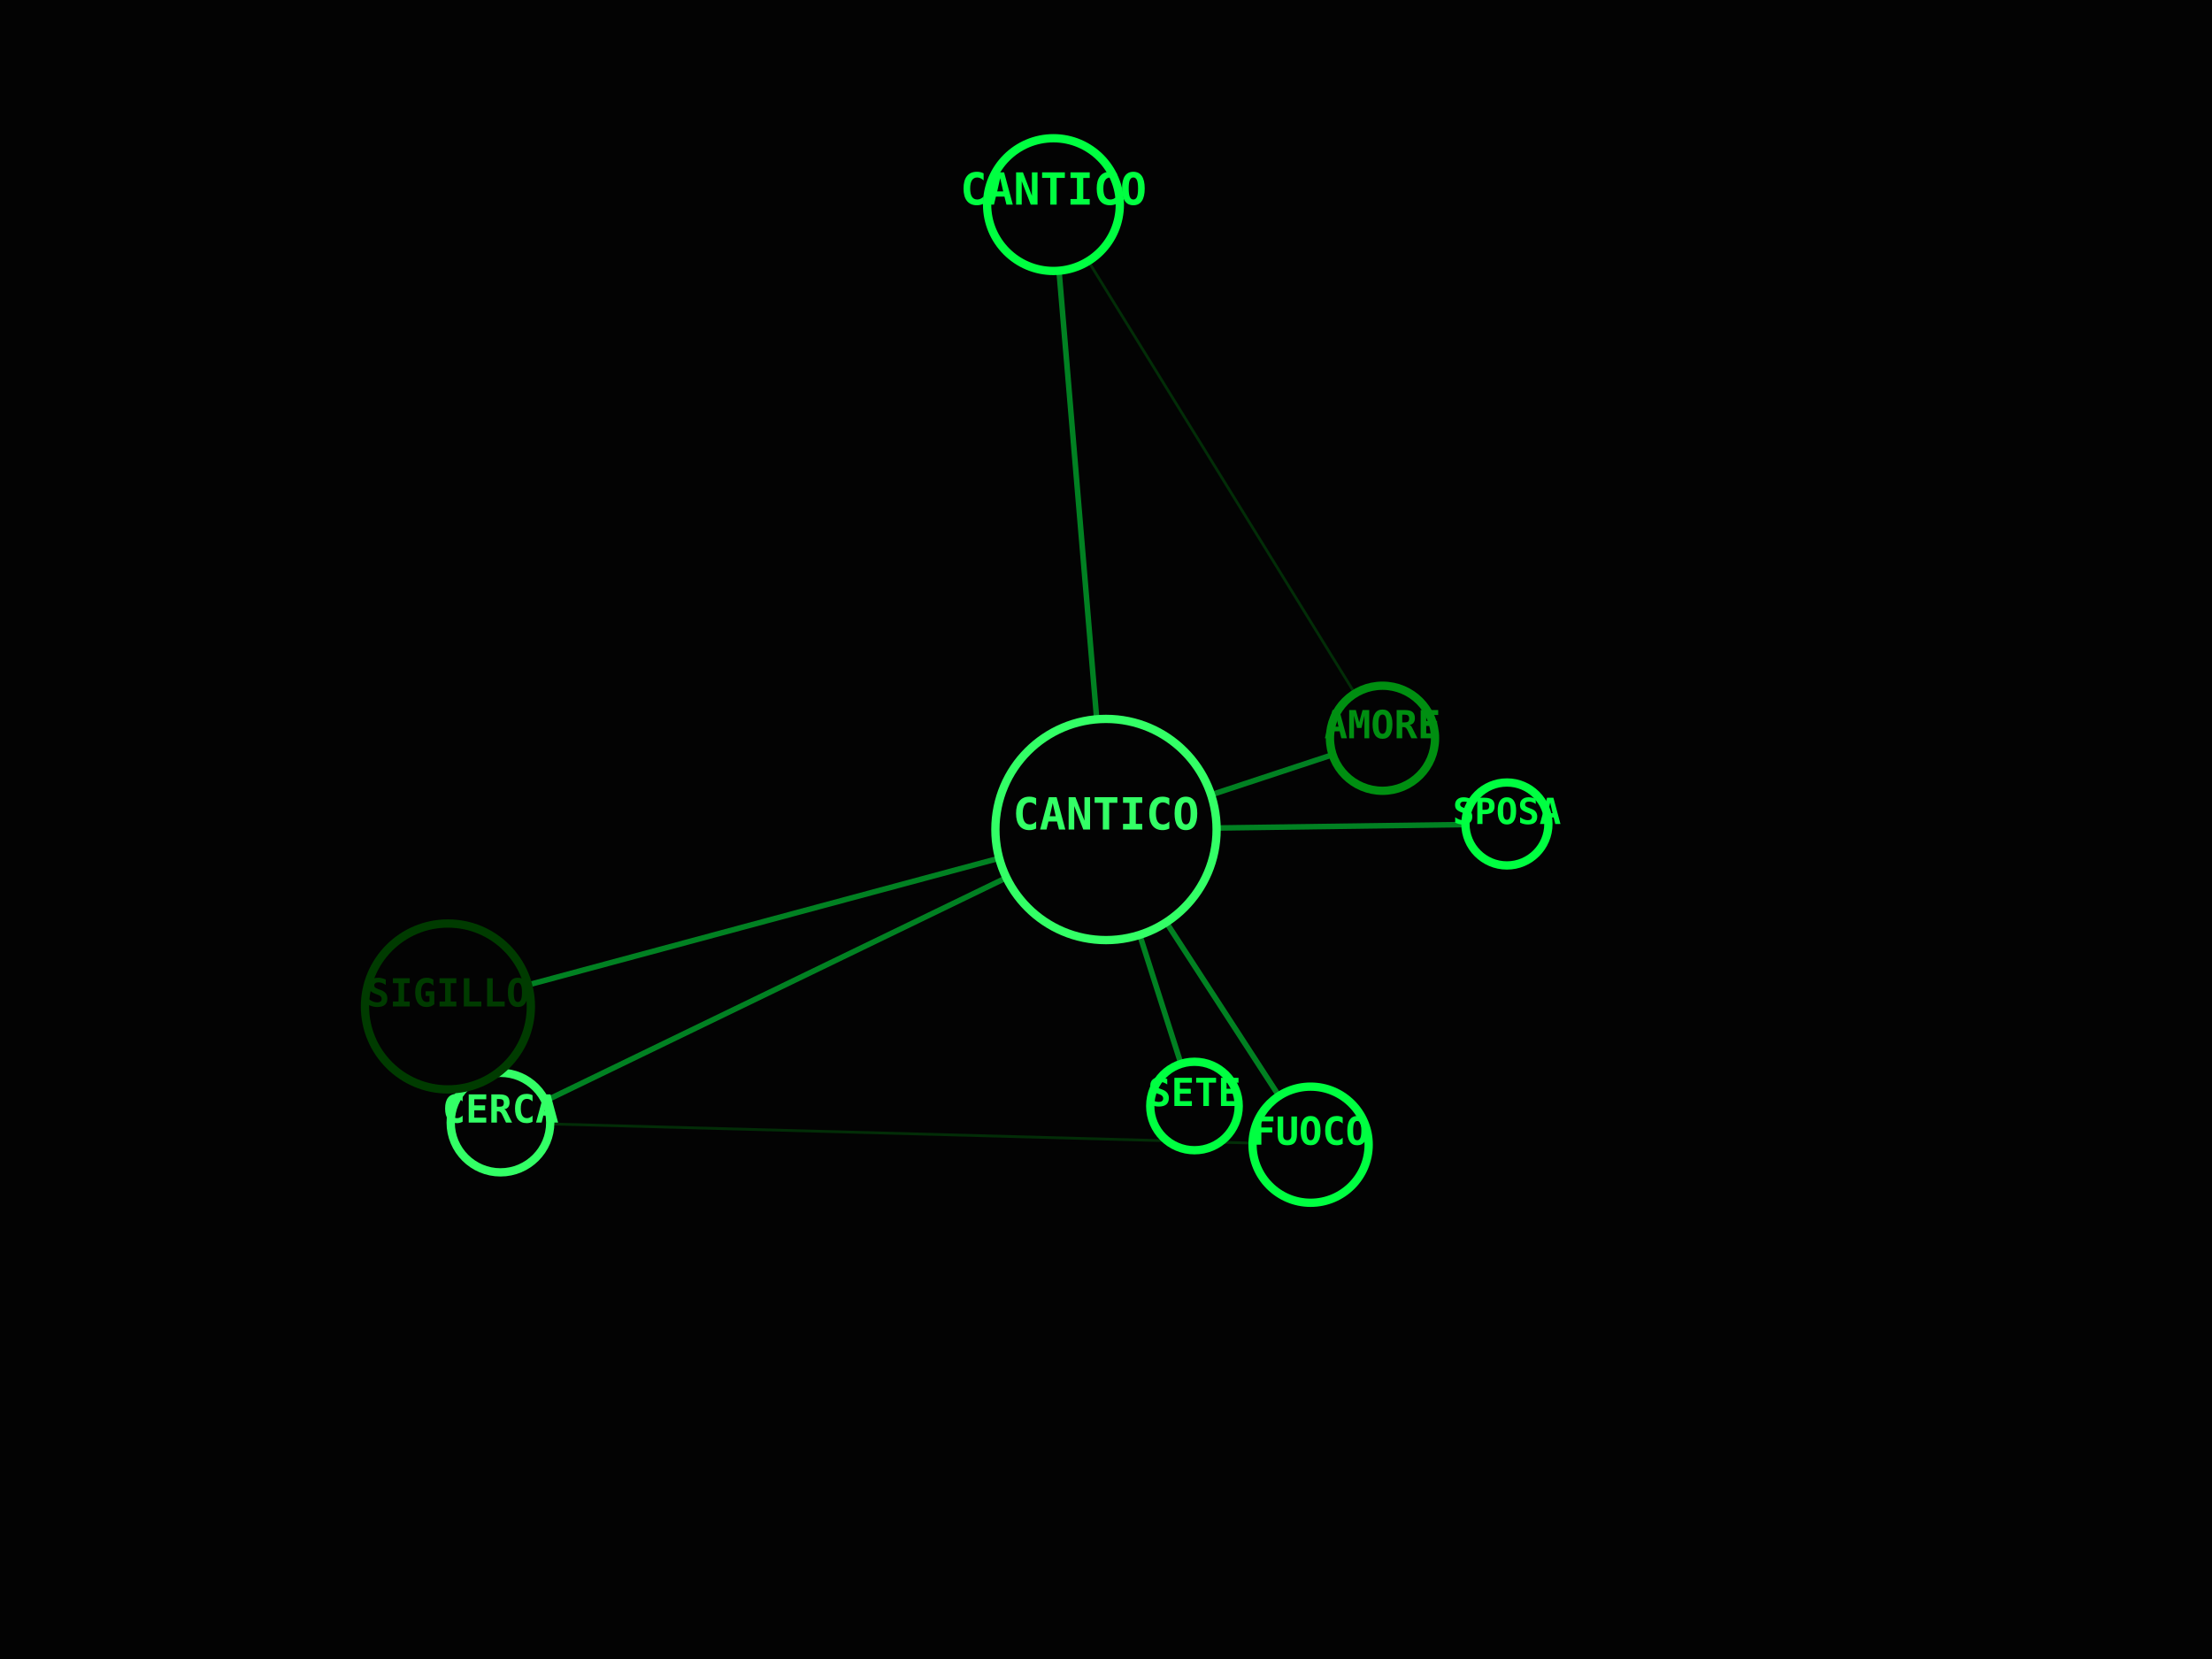
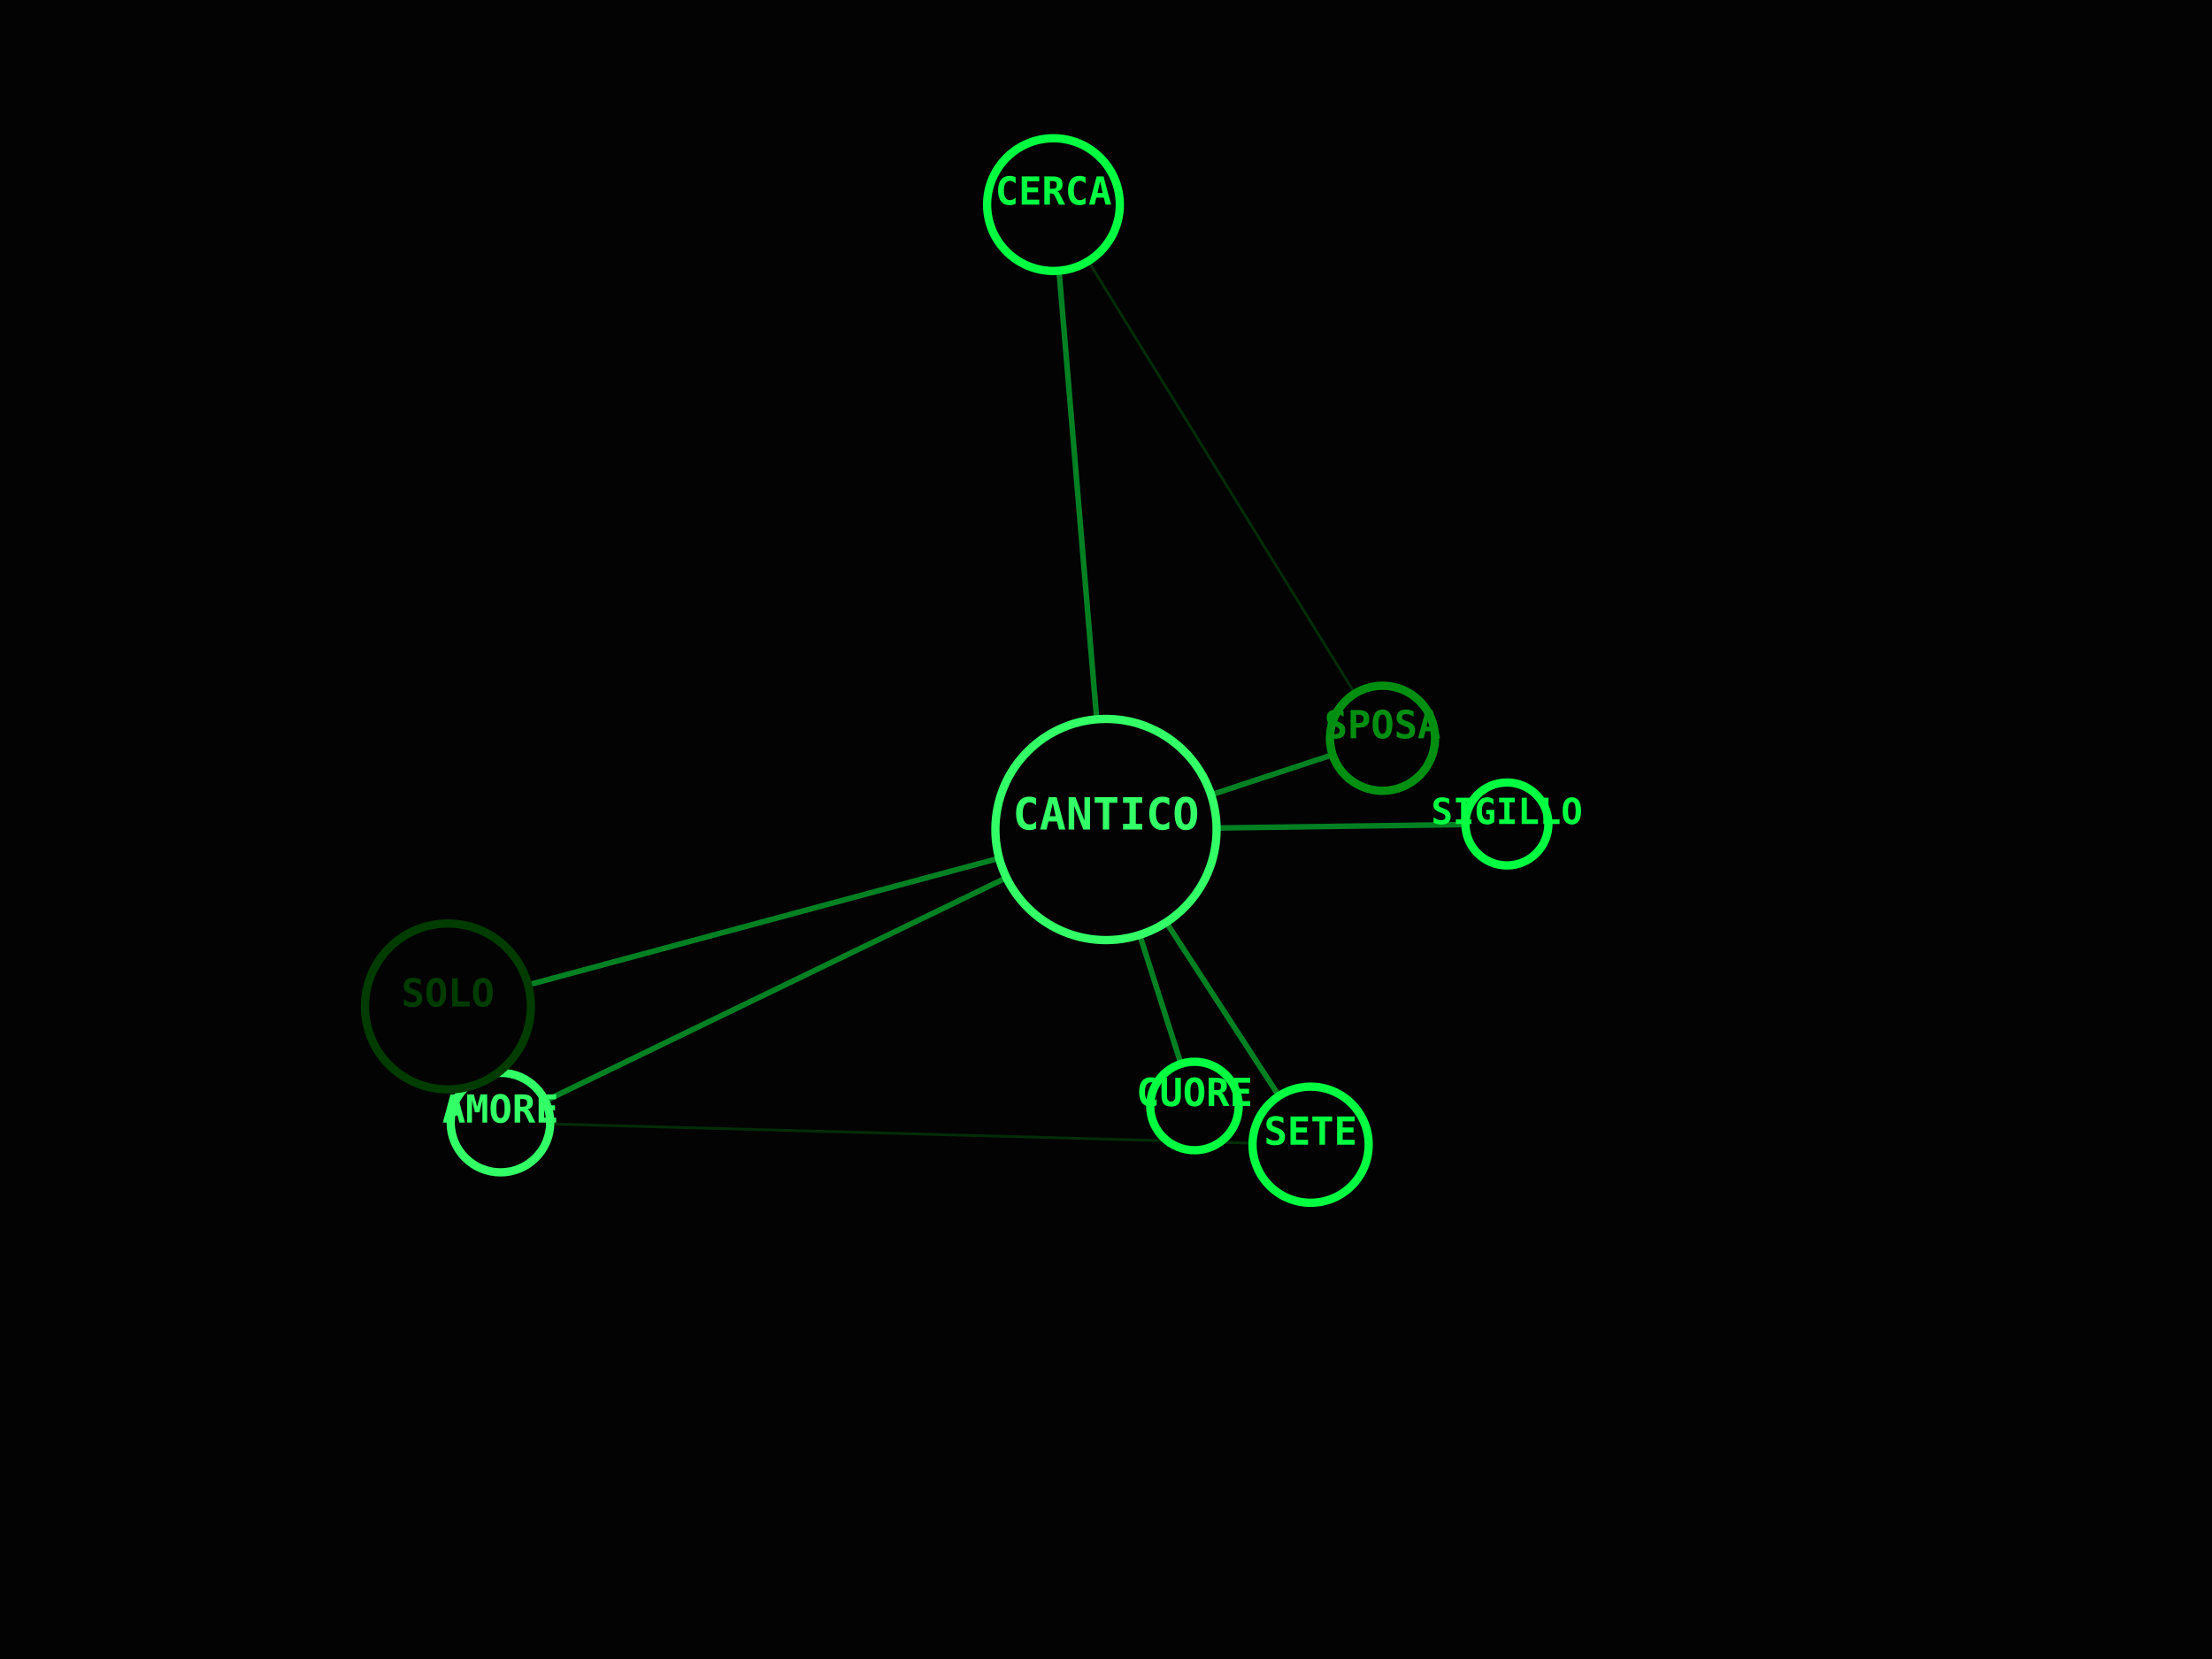
<svg xmlns="http://www.w3.org/2000/svg" viewBox="0 0 800 600" width="100%" height="100%">
  <rect width="100%" height="100%" fill="#030303" />
  <line x1="400" y1="300" x2="381" y2="74" stroke="#00FF41" stroke-width="2" opacity="0.5" />
  <line x1="400" y1="300" x2="500" y2="267" stroke="#00FF41" stroke-width="2" opacity="0.5" />
  <line x1="381" y1="74" x2="500" y2="267" stroke="#008F11" stroke-width="1" opacity="0.3" />
  <line x1="400" y1="300" x2="474" y2="414" stroke="#00FF41" stroke-width="2" opacity="0.5" />
  <line x1="400" y1="300" x2="181" y2="406" stroke="#00FF41" stroke-width="2" opacity="0.5" />
  <line x1="474" y1="414" x2="181" y2="406" stroke="#008F11" stroke-width="1" opacity="0.3" />
  <line x1="400" y1="300" x2="545" y2="298" stroke="#00FF41" stroke-width="2" opacity="0.5" />
  <line x1="400" y1="300" x2="432" y2="400" stroke="#00FF41" stroke-width="2" opacity="0.5" />
  <line x1="400" y1="300" x2="162" y2="364" stroke="#00FF41" stroke-width="2" opacity="0.5" />
  <circle cx="400" cy="300" r="40" fill="#030303" stroke="#33FF66" stroke-width="3" />
  <text x="400" y="300" fill="#33FF66" font-family="monospace" font-size="16" font-weight="bold" text-anchor="middle" alignment-baseline="middle">CANTICO</text>
  <circle cx="381" cy="74" r="24" fill="#030303" stroke="#00FF41" stroke-width="3" />
-   <text x="381" y="74" fill="#00FF41" font-family="monospace" font-size="16" font-weight="bold" text-anchor="middle" alignment-baseline="middle">CANTICO</text>
+   <text x="381" y="74" fill="#00FF41" font-family="monospace" font-size="14" font-weight="bold" text-anchor="middle" alignment-baseline="middle">CERCA</text>
  <circle cx="500" cy="267" r="19" fill="#030303" stroke="#008F11" stroke-width="3" />
-   <text x="500" y="267" fill="#008F11" font-family="monospace" font-size="14" font-weight="bold" text-anchor="middle" alignment-baseline="middle">AMORE</text>
+   <text x="500" y="267" fill="#008F11" font-family="monospace" font-size="14" font-weight="bold" text-anchor="middle" alignment-baseline="middle">SPOSA</text>
  <circle cx="474" cy="414" r="21" fill="#030303" stroke="#00FF41" stroke-width="3" />
-   <text x="474" y="414" fill="#00FF41" font-family="monospace" font-size="14" font-weight="bold" text-anchor="middle" alignment-baseline="middle">FUOCO</text>
+   <text x="474" y="414" fill="#00FF41" font-family="monospace" font-size="14" font-weight="bold" text-anchor="middle" alignment-baseline="middle">SETE</text>
  <circle cx="181" cy="406" r="18" fill="#030303" stroke="#33FF66" stroke-width="3" />
-   <text x="181" y="406" fill="#33FF66" font-family="monospace" font-size="14" font-weight="bold" text-anchor="middle" alignment-baseline="middle">CERCA</text>
+   <text x="181" y="406" fill="#33FF66" font-family="monospace" font-size="14" font-weight="bold" text-anchor="middle" alignment-baseline="middle">AMORE</text>
  <circle cx="545" cy="298" r="15" fill="#030303" stroke="#00FF41" stroke-width="3" />
-   <text x="545" y="298" fill="#00FF41" font-family="monospace" font-size="13" font-weight="bold" text-anchor="middle" alignment-baseline="middle">SPOSA</text>
+   <text x="545" y="298" fill="#00FF41" font-family="monospace" font-size="13" font-weight="bold" text-anchor="middle" alignment-baseline="middle">SIGILLO</text>
  <circle cx="432" cy="400" r="16" fill="#030303" stroke="#00FF41" stroke-width="3" />
-   <text x="432" y="400" fill="#00FF41" font-family="monospace" font-size="14" font-weight="bold" text-anchor="middle" alignment-baseline="middle">SETE</text>
+   <text x="432" y="400" fill="#00FF41" font-family="monospace" font-size="14" font-weight="bold" text-anchor="middle" alignment-baseline="middle">CUORE</text>
  <circle cx="162" cy="364" r="30" fill="#030303" stroke="#003B00" stroke-width="3" />
-   <text x="162" y="364" fill="#003B00" font-family="monospace" font-size="14" font-weight="bold" text-anchor="middle" alignment-baseline="middle">SIGILLO</text>
+   <text x="162" y="364" fill="#003B00" font-family="monospace" font-size="14" font-weight="bold" text-anchor="middle" alignment-baseline="middle">SOLO</text>
</svg>
